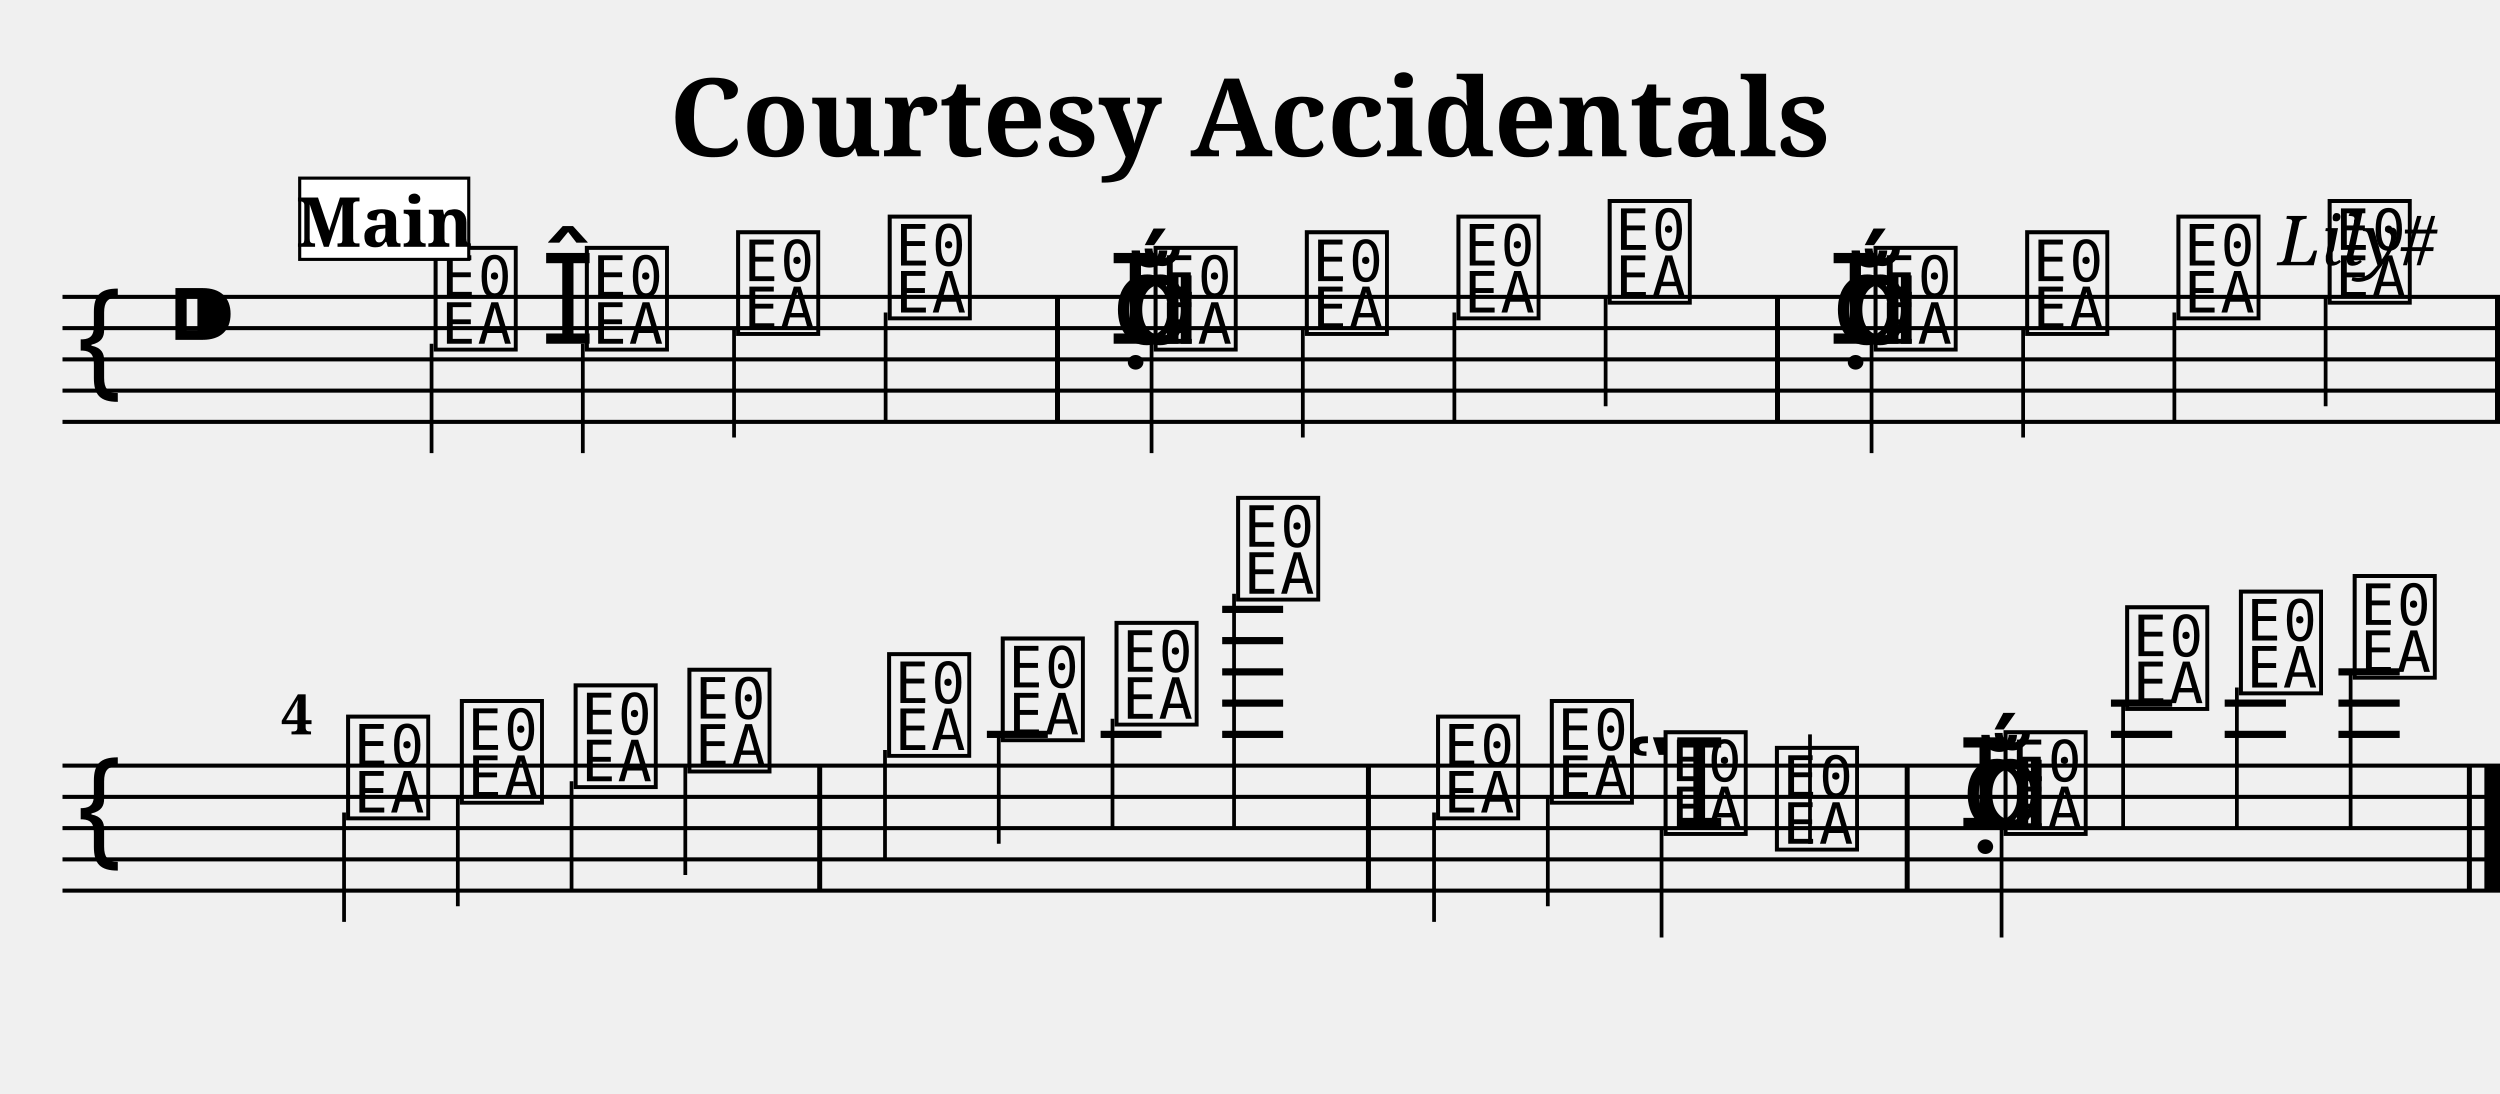
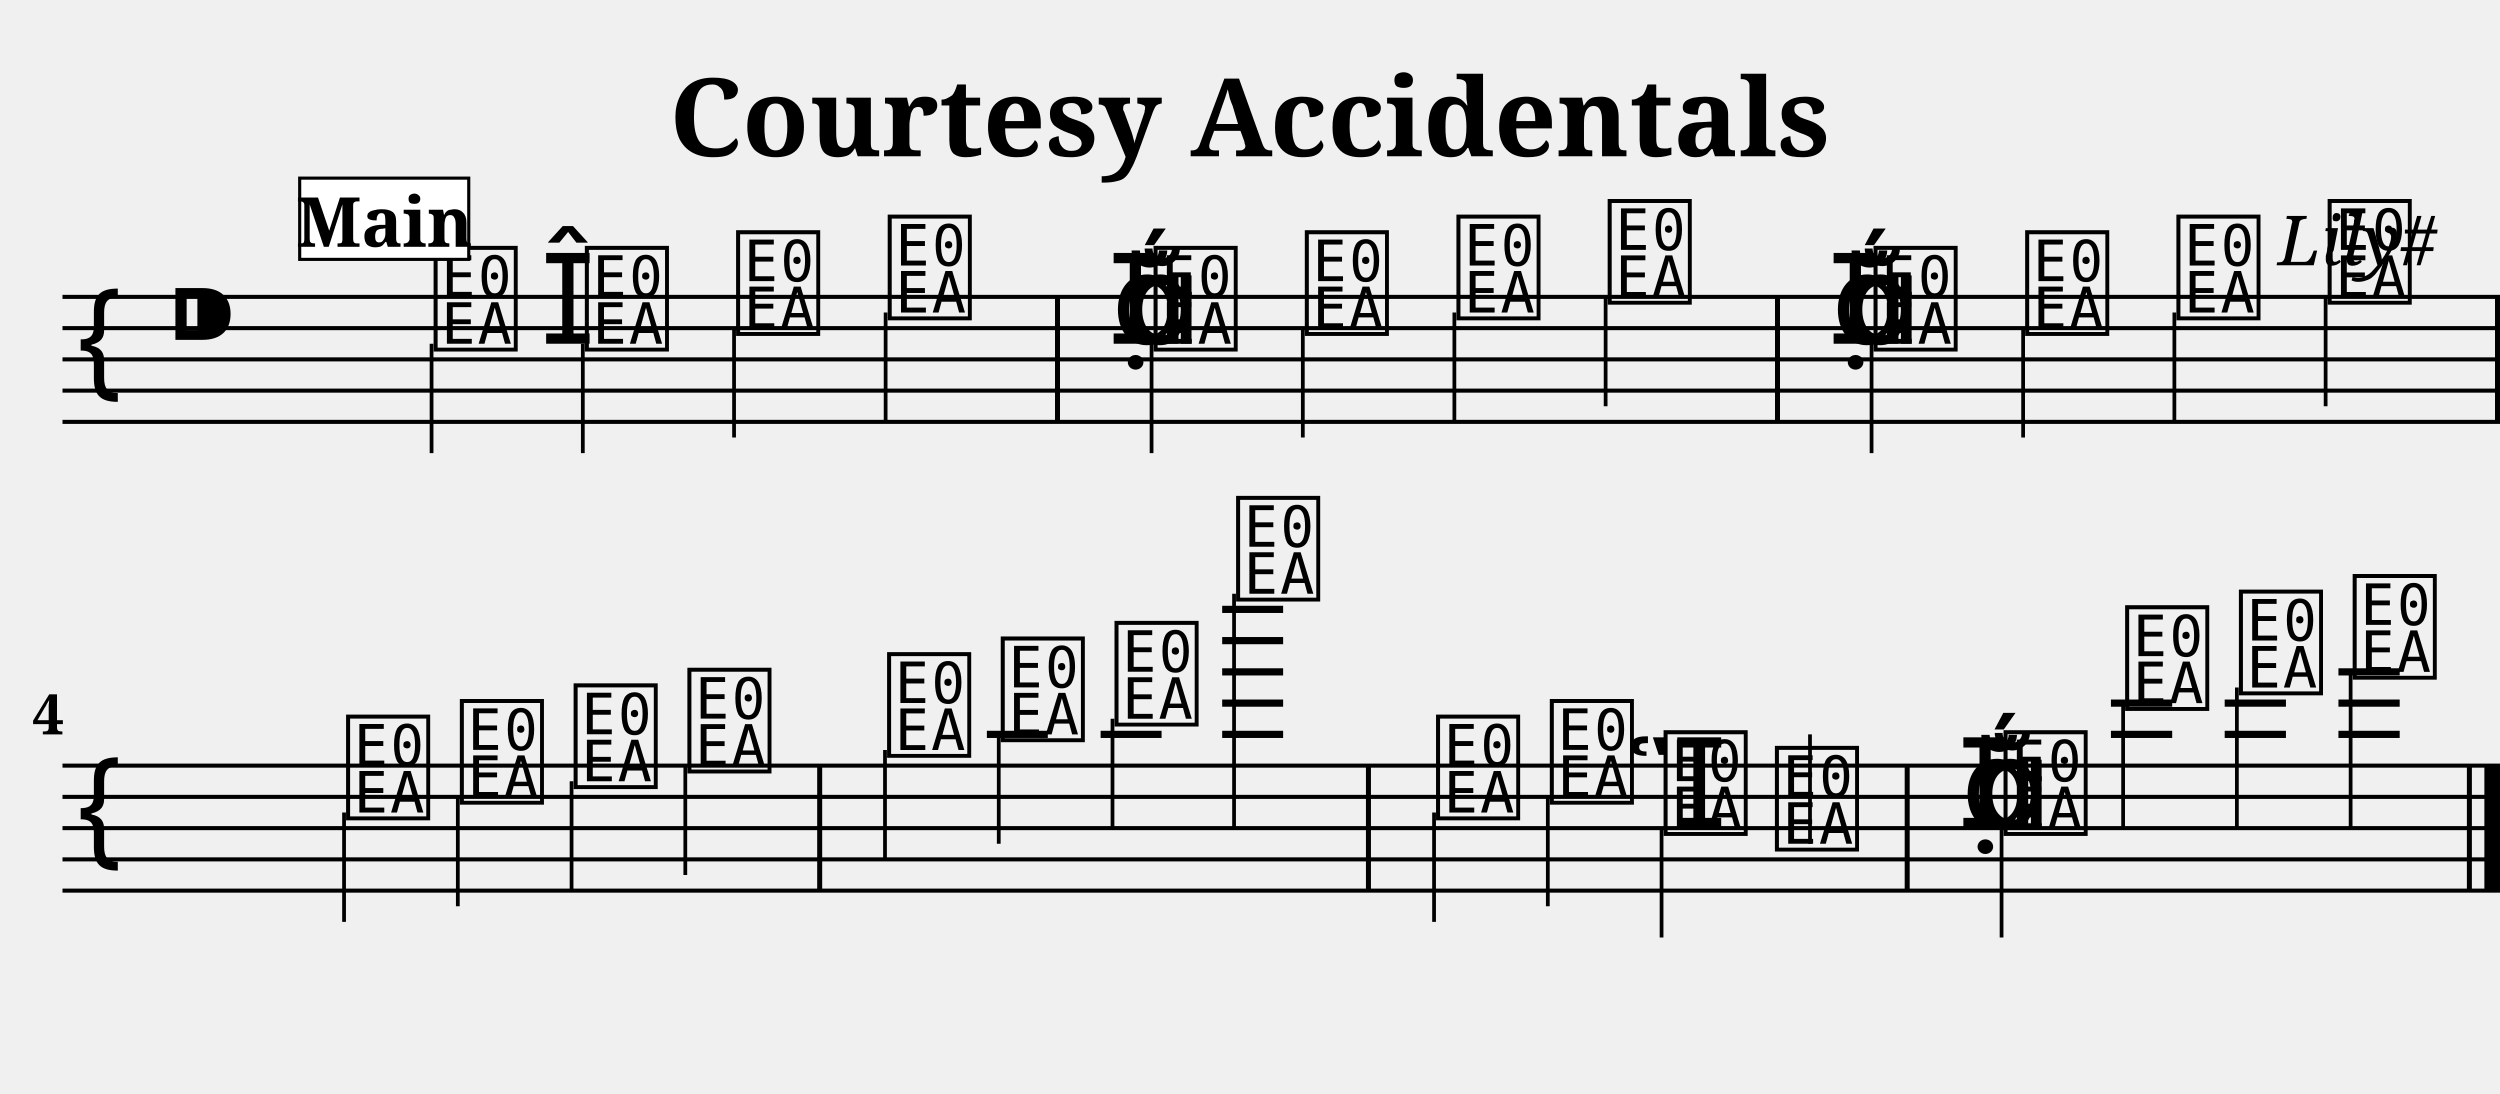
<svg xmlns="http://www.w3.org/2000/svg" width="800.0" height="350.0" viewBox="0 0 80.00 35.00">
  <style>
  @font-face { font-family: 'Emmentaler'; src: local('Emmentaler'); }
  .music { font-family: 'Emmentaler', serif; }
</style>
  <text x="40.00" y="5.00" font-size="3.49" font-family="serif" font-weight="bold" text-anchor="middle">Courtesy Accidentals</text>
  <text x="78.00" y="8.49" font-size="2.20" font-family="serif" font-style="italic" text-anchor="end">Lily#</text>
  <g transform="translate(2.00,0.00) scale(1,1)">
    <line x1="0.00" y1="9.50" x2="78.00" y2="9.50" stroke="#000000" stroke-width="0.130" />
    <line x1="0.00" y1="10.50" x2="78.00" y2="10.50" stroke="#000000" stroke-width="0.130" />
    <line x1="0.00" y1="11.50" x2="78.00" y2="11.50" stroke="#000000" stroke-width="0.130" />
    <line x1="0.00" y1="12.50" x2="78.00" y2="12.50" stroke="#000000" stroke-width="0.130" />
    <line x1="0.00" y1="13.50" x2="78.00" y2="13.50" stroke="#000000" stroke-width="0.130" />
    <text class="music" x="0.30" y="12.50" font-size="4.00"></text>
    <text class="music" x="3.30" y="11.50" font-size="4.00"></text>
    <text class="music" x="11.75" y="11.00" font-size="4.00" data-pos="245"></text>
    <line x1="11.81" y1="11.00" x2="11.81" y2="14.50" stroke="#000000" stroke-width="0.120" />
    <text class="music" x="15.29" y="11.00" font-size="4.00" data-pos="368"></text>
    <text class="music" x="16.59" y="11.00" font-size="4.00" data-pos="368"></text>
    <line x1="16.65" y1="11.00" x2="16.65" y2="14.50" stroke="#000000" stroke-width="0.120" />
    <text class="music" x="21.43" y="10.50" font-size="4.00" data-pos="372"></text>
    <line x1="21.49" y1="10.50" x2="21.49" y2="14.00" stroke="#000000" stroke-width="0.120" />
    <text class="music" x="26.28" y="10.00" font-size="4.00" data-pos="374"></text>
    <line x1="26.34" y1="10.00" x2="26.34" y2="13.50" stroke="#000000" stroke-width="0.120" />
    <text class="music" x="33.57" y="11.00" font-size="4.00" data-pos="378"></text>
    <text class="music" x="33.45" y="11.00" font-size="4.00" data-pos="378"></text>
    <text class="music" x="33.99" y="11.00" font-size="4.00" data-pos="378"></text>
    <text class="music" x="34.79" y="11.00" font-size="4.00" data-pos="378"></text>
    <line x1="34.85" y1="11.00" x2="34.85" y2="14.50" stroke="#000000" stroke-width="0.120" />
    <text class="music" x="39.63" y="10.50" font-size="4.00" data-pos="381"></text>
    <line x1="39.69" y1="10.50" x2="39.69" y2="14.00" stroke="#000000" stroke-width="0.120" />
    <text class="music" x="44.48" y="10.00" font-size="4.00" data-pos="383"></text>
    <line x1="44.54" y1="10.00" x2="44.54" y2="13.50" stroke="#000000" stroke-width="0.120" />
    <text class="music" x="49.32" y="9.50" font-size="4.00" data-pos="385"></text>
    <line x1="49.38" y1="9.50" x2="49.38" y2="13.00" stroke="#000000" stroke-width="0.120" />
    <text class="music" x="56.61" y="11.00" font-size="4.00" data-pos="418"></text>
    <text class="music" x="56.49" y="11.00" font-size="4.00" data-pos="418"></text>
    <text class="music" x="57.03" y="11.00" font-size="4.00" data-pos="418"></text>
    <text class="music" x="57.83" y="11.00" font-size="4.00" data-pos="418"></text>
    <line x1="57.89" y1="11.00" x2="57.89" y2="14.50" stroke="#000000" stroke-width="0.120" />
    <text class="music" x="62.68" y="10.50" font-size="4.00" data-pos="500"></text>
    <line x1="62.74" y1="10.50" x2="62.74" y2="14.00" stroke="#000000" stroke-width="0.120" />
    <text class="music" x="67.52" y="10.00" font-size="4.00" data-pos="502"></text>
    <line x1="67.58" y1="10.00" x2="67.58" y2="13.50" stroke="#000000" stroke-width="0.120" />
    <text class="music" x="72.36" y="9.50" font-size="4.00" data-pos="504"></text>
    <line x1="72.42" y1="9.50" x2="72.42" y2="13.00" stroke="#000000" stroke-width="0.120" />
    <rect x="31.76" y="9.50" width="0.16" height="4.00" fill="#000000" />
    <rect x="54.80" y="9.50" width="0.16" height="4.00" fill="#000000" />
    <rect x="77.84" y="9.50" width="0.16" height="4.00" fill="#000000" />
    <line x1="0.00" y1="24.50" x2="78.00" y2="24.50" stroke="#000000" stroke-width="0.130" />
    <line x1="0.00" y1="25.50" x2="78.00" y2="25.50" stroke="#000000" stroke-width="0.130" />
    <line x1="0.00" y1="26.50" x2="78.00" y2="26.50" stroke="#000000" stroke-width="0.130" />
    <line x1="0.00" y1="27.50" x2="78.00" y2="27.50" stroke="#000000" stroke-width="0.130" />
    <line x1="0.00" y1="28.50" x2="78.00" y2="28.50" stroke="#000000" stroke-width="0.130" />
    <text class="music" x="0.30" y="27.50" font-size="4.00"></text>
    <text class="music" x="8.95" y="26.00" font-size="4.00" data-pos="531"></text>
    <line x1="9.01" y1="26.00" x2="9.01" y2="29.50" stroke="#000000" stroke-width="0.120" />
    <text class="music" x="12.59" y="25.50" font-size="4.00" data-pos="586"></text>
    <line x1="12.65" y1="25.50" x2="12.65" y2="29.00" stroke="#000000" stroke-width="0.120" />
    <text class="music" x="16.23" y="25.00" font-size="4.00" data-pos="588"></text>
    <line x1="16.29" y1="25.00" x2="16.29" y2="28.50" stroke="#000000" stroke-width="0.120" />
    <text class="music" x="19.87" y="24.50" font-size="4.00" data-pos="590"></text>
    <line x1="19.93" y1="24.50" x2="19.93" y2="28.00" stroke="#000000" stroke-width="0.120" />
    <text class="music" x="26.26" y="24.00" font-size="4.00" data-pos="594"></text>
    <line x1="26.32" y1="24.00" x2="26.32" y2="27.50" stroke="#000000" stroke-width="0.120" />
    <text class="music" x="29.90" y="23.50" font-size="4.00" data-pos="597"></text>
    <line x1="29.96" y1="23.50" x2="29.96" y2="27.00" stroke="#000000" stroke-width="0.120" />
    <text class="music" x="33.54" y="23.00" font-size="4.00" data-pos="599"></text>
    <line x1="33.60" y1="23.00" x2="33.60" y2="26.50" stroke="#000000" stroke-width="0.120" />
    <text class="music" x="37.43" y="19.00" font-size="4.00" data-pos="601"></text>
    <line x1="37.49" y1="19.00" x2="37.49" y2="26.50" stroke="#000000" stroke-width="0.120" />
    <text class="music" x="43.83" y="26.00" font-size="4.00" data-pos="631"></text>
    <line x1="43.89" y1="26.00" x2="43.89" y2="29.50" stroke="#000000" stroke-width="0.120" />
    <text class="music" x="47.47" y="25.50" font-size="4.00" data-pos="695"></text>
    <line x1="47.53" y1="25.50" x2="47.53" y2="29.00" stroke="#000000" stroke-width="0.120" />
    <text class="music" x="50.00" y="26.50" font-size="4.00" data-pos="697"></text>
    <text class="music" x="51.11" y="26.50" font-size="4.00" data-pos="697"></text>
    <line x1="51.17" y1="26.50" x2="51.17" y2="30.00" stroke="#000000" stroke-width="0.120" />
    <text class="music" x="54.67" y="27.00" font-size="4.00" data-pos="701"></text>
    <line x1="55.92" y1="27.00" x2="55.92" y2="23.50" stroke="#000000" stroke-width="0.120" />
    <text class="music" x="60.76" y="26.50" font-size="4.00" data-pos="705"></text>
    <text class="music" x="60.64" y="26.50" font-size="4.00" data-pos="705"></text>
    <text class="music" x="61.19" y="26.50" font-size="4.00" data-pos="705"></text>
    <text class="music" x="61.99" y="26.50" font-size="4.00" data-pos="705"></text>
    <line x1="62.05" y1="26.50" x2="62.05" y2="30.00" stroke="#000000" stroke-width="0.120" />
    <text class="music" x="65.88" y="22.50" font-size="4.00" data-pos="708"></text>
    <line x1="65.94" y1="22.50" x2="65.94" y2="26.50" stroke="#000000" stroke-width="0.120" />
    <text class="music" x="69.52" y="22.00" font-size="4.00" data-pos="711"></text>
    <line x1="69.58" y1="22.00" x2="69.58" y2="26.50" stroke="#000000" stroke-width="0.120" />
    <text class="music" x="73.16" y="21.50" font-size="4.00" data-pos="713"></text>
    <line x1="73.22" y1="21.50" x2="73.22" y2="26.50" stroke="#000000" stroke-width="0.120" />
    <line x1="29.58" y1="23.50" x2="31.53" y2="23.50" stroke="#000000" stroke-width="0.230" />
    <line x1="33.22" y1="23.50" x2="35.17" y2="23.50" stroke="#000000" stroke-width="0.230" />
    <line x1="37.11" y1="23.50" x2="39.06" y2="23.50" stroke="#000000" stroke-width="0.230" />
    <line x1="37.11" y1="22.50" x2="39.06" y2="22.50" stroke="#000000" stroke-width="0.230" />
    <line x1="37.11" y1="21.50" x2="39.06" y2="21.50" stroke="#000000" stroke-width="0.230" />
    <line x1="37.11" y1="20.50" x2="39.06" y2="20.50" stroke="#000000" stroke-width="0.230" />
    <line x1="37.11" y1="19.50" x2="39.06" y2="19.50" stroke="#000000" stroke-width="0.230" />
    <line x1="65.55" y1="23.50" x2="67.51" y2="23.50" stroke="#000000" stroke-width="0.230" />
    <line x1="65.55" y1="22.50" x2="67.51" y2="22.50" stroke="#000000" stroke-width="0.230" />
    <line x1="69.19" y1="23.50" x2="71.15" y2="23.50" stroke="#000000" stroke-width="0.230" />
    <line x1="69.19" y1="22.50" x2="71.15" y2="22.50" stroke="#000000" stroke-width="0.230" />
    <line x1="72.83" y1="23.50" x2="74.79" y2="23.50" stroke="#000000" stroke-width="0.230" />
    <line x1="72.83" y1="22.50" x2="74.79" y2="22.50" stroke="#000000" stroke-width="0.230" />
    <line x1="72.83" y1="21.50" x2="74.79" y2="21.50" stroke="#000000" stroke-width="0.230" />
    <rect x="24.15" y="24.50" width="0.16" height="4.00" fill="#000000" />
    <rect x="41.71" y="24.50" width="0.16" height="4.00" fill="#000000" />
    <rect x="58.95" y="24.50" width="0.16" height="4.00" fill="#000000" />
    <rect x="76.94" y="24.50" width="0.16" height="4.00" fill="#000000" />
    <rect x="77.50" y="24.50" width="0.50" height="4.00" fill="#000000" />
-     <text x="7.00" y="23.50" font-size="1.80" font-family="serif" font-weight="bold" fill="#000000">4</text>
+     <text x="0.05" y="23.50" font-size="1.80" font-family="serif" font-weight="bold" text-anchor="end" fill="#000000">4</text>
    <rect x="7.59" y="5.70" width="5.41" height="2.60" fill="#FFFFFF" stroke="#000000" stroke-width="0.100" data-pos="0" />
    <text x="10.30" y="7.90" font-size="2.20" font-family="serif" font-weight="bold" text-anchor="middle" fill="#000000" data-pos="0">Main</text>
  </g>
</svg>
